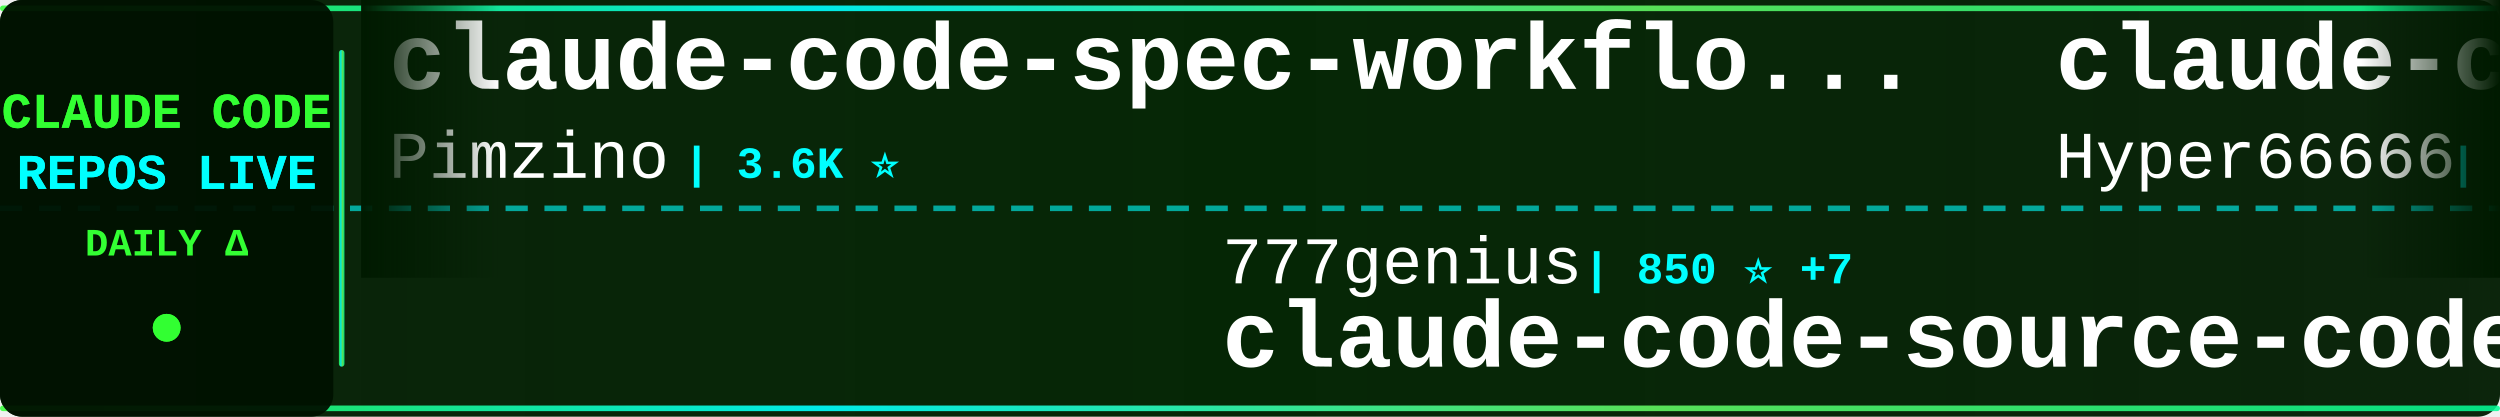
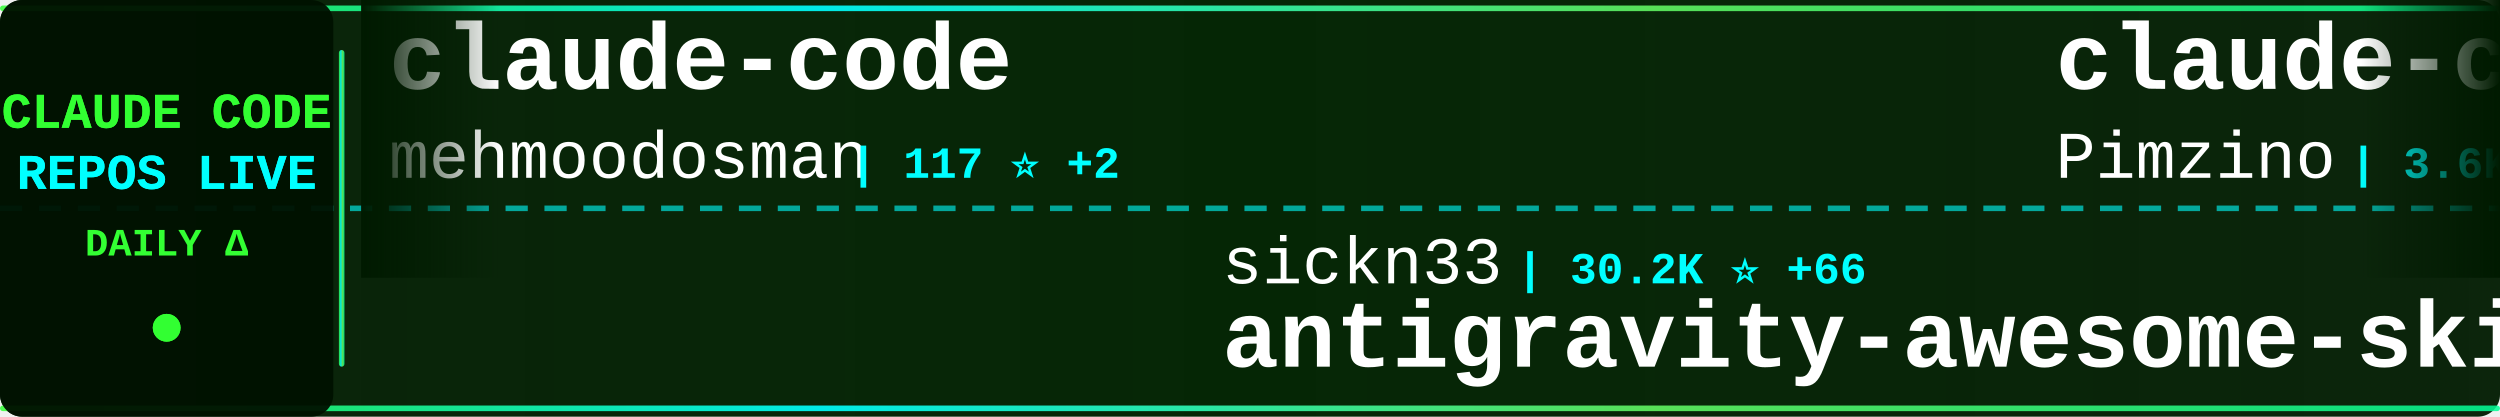
<svg xmlns="http://www.w3.org/2000/svg" width="900" height="150">
  <defs>
    <linearGradient id="tickerBg" x1="0%" y1="0%" x2="100%" y2="0%">
      <stop offset="0%" style="stop-color:#001a00;stop-opacity:0.95" />
      <stop offset="50%" style="stop-color:#002200;stop-opacity:0.98" />
      <stop offset="100%" style="stop-color:#001a00;stop-opacity:0.95" />
    </linearGradient>
    <linearGradient id="borderGrad" x1="0%" y1="0%" x2="100%" y2="0%">
      <stop offset="0%" style="stop-color:#33ff33;stop-opacity:0.85">
        <animate attributeName="stop-opacity" values="0.85;1;0.85" dur="2s" repeatCount="indefinite" />
      </stop>
      <stop offset="33%" style="stop-color:#00ffff;stop-opacity:0.9">
        <animate attributeName="stop-opacity" values="0.9;1;0.9" dur="2.2s" repeatCount="indefinite" />
      </stop>
      <stop offset="66%" style="stop-color:#66ff66;stop-opacity:0.85">
        <animate attributeName="stop-opacity" values="0.85;1;0.85" dur="1.8s" repeatCount="indefinite" />
      </stop>
      <stop offset="100%" style="stop-color:#00ff99;stop-opacity:0.85">
        <animate attributeName="stop-opacity" values="0.85;1;0.85" dur="2s" repeatCount="indefinite" />
      </stop>
    </linearGradient>
    <filter id="textGlow">
      <feGaussianBlur stdDeviation="0.1" result="coloredBlur" />
      <feMerge>
        <feMergeNode in="coloredBlur" />
        <feMergeNode in="SourceGraphic" />
      </feMerge>
    </filter>
    <filter id="metricGlow">
      <feGaussianBlur stdDeviation="0.2" result="coloredBlur" />
      <feMerge>
        <feMergeNode in="coloredBlur" />
        <feMergeNode in="SourceGraphic" />
      </feMerge>
    </filter>
    <linearGradient id="leftFade" x1="0%" y1="0%" x2="100%" y2="0%">
      <stop offset="0%" style="stop-color:#001a00;stop-opacity:1" />
      <stop offset="100%" style="stop-color:#001a00;stop-opacity:0" />
    </linearGradient>
    <linearGradient id="rightFade" x1="0%" y1="0%" x2="100%" y2="0%">
      <stop offset="0%" style="stop-color:#001a00;stop-opacity:0" />
      <stop offset="100%" style="stop-color:#001a00;stop-opacity:1" />
    </linearGradient>
  </defs>
  <rect width="900" height="150" fill="url(#tickerBg)" rx="8" />
  <rect x="0" y="2" width="900" height="2" fill="url(#borderGrad)" rx="1" />
  <rect x="0" y="146" width="900" height="2" fill="url(#borderGrad)" rx="1" />
  <line x1="0" y1="75" x2="900" y2="75" stroke="#00ffff" stroke-width="2" stroke-dasharray="8 6" opacity="0.6" />
  <rect x="0" y="0" width="120" height="150" fill="#001100" opacity="0.95" rx="8" />
  <text x="60" y="46" font-family="'Courier New', monospace" font-size="18" font-weight="bold" fill="#33ff33" text-anchor="middle" filter="url(#textGlow)">
    CLAUDE CODE
  </text>
  <text x="60" y="68" font-family="'Courier New', monospace" font-size="18" font-weight="bold" fill="#00ffff" text-anchor="middle" filter="url(#textGlow)">
    REPOS LIVE
  </text>
  <text x="60" y="92" font-family="'Courier New', monospace" font-size="14" font-weight="bold" fill="#33ff33" text-anchor="middle">
    DAILY Δ
  </text>
  <circle cx="60" cy="118" r="5" fill="#33ff33" filter="url(#metricGlow)">
    <animate attributeName="r" values="4;6;4" dur="1.5s" repeatCount="indefinite" />
    <animate attributeName="opacity" values="0.6;1;0.6" dur="1.5s" repeatCount="indefinite" />
  </circle>
  <rect x="122" y="18" width="2" height="114" fill="url(#borderGrad)" rx="1" />
  <clipPath id="tickerClip">
    <rect x="130" y="0" width="770" height="150" />
  </clipPath>
  <g clip-path="url(#tickerClip)">
    <g id="tickerItems">
      <animateTransform attributeName="transform" attributeType="XML" type="translate" from="0 0" to="-3000 0" dur="54s" repeatCount="indefinite" />
      <g transform="translate(0, 0)">
+         <text x="140" y="32" font-family="'Courier New', monospace" font-size="34" font-weight="bold" fill="#ffffff">claude-code</text>
+         <text x="140" y="64" font-family="'Courier New', monospace" font-size="24" font-weight="normal" fill="#ffffff" opacity="1.0">mehmoodosman</text>
+         <text x="306" y="64" font-family="'Courier New', monospace" font-size="16" font-weight="bold" fill="#00ffff"> | 117 ⭐ +2</text>
+       </g>
+       <g transform="translate(300, 0)">
+         <text x="140" y="102" font-family="'Courier New', monospace" font-size="24" font-weight="normal" fill="#ffffff" opacity="1.0">sickn33</text>
+         <text x="246" y="102" font-family="'Courier New', monospace" font-size="16" font-weight="bold" fill="#00ffff"> | 30.2K ⭐ +66</text>
+         <text x="140" y="132" font-family="'Courier New', monospace" font-size="34" font-weight="bold" fill="#ffffff">antigravity-awesome-skil...</text>
+       </g>
+       <g transform="translate(600, 0)">
        <text x="140" y="32" font-family="'Courier New', monospace" font-size="34" font-weight="bold" fill="#ffffff">claude-code-spec-workflo...</text>
        <text x="140" y="64" font-family="'Courier New', monospace" font-size="24" font-weight="normal" fill="#ffffff" opacity="1.0">Pimzino</text>
-         <text x="246" y="64" font-family="'Courier New', monospace" font-size="16" font-weight="bold" fill="#00ffff"> | 3.6K ⭐</text>
-       </g>
-       <g transform="translate(300, 0)">
-         <text x="140" y="102" font-family="'Courier New', monospace" font-size="24" font-weight="normal" fill="#ffffff" opacity="1.0">777genius</text>
-         <text x="270" y="102" font-family="'Courier New', monospace" font-size="16" font-weight="bold" fill="#00ffff"> | 850 ⭐ +7</text>
-         <text x="140" y="132" font-family="'Courier New', monospace" font-size="34" font-weight="bold" fill="#ffffff">claude-code-source-code</text>
-       </g>
-       <g transform="translate(600, 0)">
-         <text x="140" y="32" font-family="'Courier New', monospace" font-size="34" font-weight="bold" fill="#ffffff">claude-code-sourcemap</text>
-         <text x="140" y="64" font-family="'Courier New', monospace" font-size="24" font-weight="normal" fill="#ffffff" opacity="1.0">Hyper66666</text>
-         <text x="282" y="64" font-family="'Courier New', monospace" font-size="16" font-weight="bold" fill="#00ffff"> | 188 ⭐ +2</text>
+         <text x="246" y="64" font-family="'Courier New', monospace" font-size="16" font-weight="bold" fill="#00ffff"> | 3.6K ⭐ +2</text>
      </g>
      <g transform="translate(900, 0)">
-         <text x="140" y="102" font-family="'Courier New', monospace" font-size="24" font-weight="normal" fill="#ffffff" opacity="1.0">claude-code-best</text>
-         <text x="354" y="102" font-family="'Courier New', monospace" font-size="16" font-weight="bold" fill="#00ffff"> | 11.8K ⭐ +1.3K</text>
-         <text x="140" y="132" font-family="'Courier New', monospace" font-size="34" font-weight="bold" fill="#ffffff">claude-code</text>
+         <text x="140" y="102" font-family="'Courier New', monospace" font-size="24" font-weight="normal" fill="#ffffff" opacity="1.0">Yuyz0112</text>
+         <text x="258" y="102" font-family="'Courier New', monospace" font-size="16" font-weight="bold" fill="#00ffff"> | 2.3K ⭐ +2</text>
+         <text x="140" y="132" font-family="'Courier New', monospace" font-size="34" font-weight="bold" fill="#ffffff">claude-code-reverse</text>
      </g>
      <g transform="translate(1200, 0)">
-         <text x="140" y="32" font-family="'Courier New', monospace" font-size="34" font-weight="bold" fill="#ffffff">claude-plugins-official</text>
-         <text x="140" y="64" font-family="'Courier New', monospace" font-size="24" font-weight="normal" fill="#ffffff" opacity="1.0">anthropics</text>
-         <text x="282" y="64" font-family="'Courier New', monospace" font-size="16" font-weight="bold" fill="#00ffff"> | 15.8K ⭐ +30</text>
+         <text x="140" y="32" font-family="'Courier New', monospace" font-size="34" font-weight="bold" fill="#ffffff">claude-skills</text>
+         <text x="140" y="64" font-family="'Courier New', monospace" font-size="24" font-weight="normal" fill="#ffffff" opacity="1.0">alirezarezvani</text>
+         <text x="330" y="64" font-family="'Courier New', monospace" font-size="16" font-weight="bold" fill="#00ffff"> | 9.1K ⭐ +62</text>
      </g>
      <g transform="translate(1500, 0)">
-         <text x="140" y="102" font-family="'Courier New', monospace" font-size="24" font-weight="normal" fill="#ffffff" opacity="1.0">luongnv89</text>
-         <text x="270" y="102" font-family="'Courier New', monospace" font-size="16" font-weight="bold" fill="#00ffff"> | 17.2K ⭐ +159</text>
-         <text x="140" y="132" font-family="'Courier New', monospace" font-size="34" font-weight="bold" fill="#ffffff">claude-howto</text>
+         <text x="140" y="102" font-family="'Courier New', monospace" font-size="24" font-weight="normal" fill="#ffffff" opacity="1.0">VoltAgent</text>
+         <text x="270" y="102" font-family="'Courier New', monospace" font-size="16" font-weight="bold" fill="#00ffff"> | 16.1K ⭐ +28</text>
+         <text x="140" y="132" font-family="'Courier New', monospace" font-size="34" font-weight="bold" fill="#ffffff">awesome-claude-code-suba...</text>
      </g>
      <g transform="translate(1800, 0)">
-         <text x="140" y="32" font-family="'Courier New', monospace" font-size="34" font-weight="bold" fill="#ffffff">claude-code-prompts</text>
-         <text x="140" y="64" font-family="'Courier New', monospace" font-size="24" font-weight="normal" fill="#ffffff" opacity="1.0">repowise-dev</text>
-         <text x="306" y="64" font-family="'Courier New', monospace" font-size="16" font-weight="bold" fill="#00ffff"> | 585 ⭐ +29</text>
+         <text x="140" y="32" font-family="'Courier New', monospace" font-size="34" font-weight="bold" fill="#ffffff">claude-code</text>
+         <text x="140" y="64" font-family="'Courier New', monospace" font-size="24" font-weight="normal" fill="#ffffff" opacity="1.0">Onewon</text>
+         <text x="234" y="64" font-family="'Courier New', monospace" font-size="16" font-weight="bold" fill="#00ffff"> | 155 ⭐ +2</text>
      </g>
      <g transform="translate(2100, 0)">
-         <text x="140" y="102" font-family="'Courier New', monospace" font-size="24" font-weight="normal" fill="#ffffff" opacity="1.0">OneRedOak</text>
-         <text x="270" y="102" font-family="'Courier New', monospace" font-size="16" font-weight="bold" fill="#00ffff"> | 3.8K ⭐</text>
-         <text x="140" y="132" font-family="'Courier New', monospace" font-size="34" font-weight="bold" fill="#ffffff">claude-code-workflows</text>
+         <text x="140" y="102" font-family="'Courier New', monospace" font-size="24" font-weight="normal" fill="#ffffff" opacity="1.0">ghuntley</text>
+         <text x="258" y="102" font-family="'Courier New', monospace" font-size="16" font-weight="bold" fill="#00ffff"> | 962 ⭐ -1</text>
+         <text x="140" y="132" font-family="'Courier New', monospace" font-size="34" font-weight="bold" fill="#ffffff">claude-code-source-code-...</text>
      </g>
      <g transform="translate(2400, 0)">
        <text x="140" y="32" font-family="'Courier New', monospace" font-size="34" font-weight="bold" fill="#ffffff">claude-code</text>
-         <text x="140" y="64" font-family="'Courier New', monospace" font-size="24" font-weight="normal" fill="#ffffff" opacity="1.0">xorespesp</text>
-         <text x="270" y="64" font-family="'Courier New', monospace" font-size="16" font-weight="bold" fill="#00ffff"> | 179 ⭐ +5</text>
+         <text x="140" y="64" font-family="'Courier New', monospace" font-size="24" font-weight="normal" fill="#ffffff" opacity="1.0">isboyjc</text>
+         <text x="246" y="64" font-family="'Courier New', monospace" font-size="16" font-weight="bold" fill="#00ffff"> | 113 ⭐ +13</text>
      </g>
      <g transform="translate(2700, 0)">
-         <text x="140" y="102" font-family="'Courier New', monospace" font-size="24" font-weight="normal" fill="#ffffff" opacity="1.0">router-for-me</text>
-         <text x="318" y="102" font-family="'Courier New', monospace" font-size="16" font-weight="bold" fill="#00ffff"> | 22.5K ⭐ +134</text>
-         <text x="140" y="132" font-family="'Courier New', monospace" font-size="34" font-weight="bold" fill="#ffffff">CLIProxyAPI</text>
+         <text x="140" y="102" font-family="'Courier New', monospace" font-size="24" font-weight="normal" fill="#ffffff" opacity="1.0">Kuberwastaken</text>
+         <text x="318" y="102" font-family="'Courier New', monospace" font-size="16" font-weight="bold" fill="#00ffff"> | 7.6K ⭐ +102</text>
+         <text x="140" y="132" font-family="'Courier New', monospace" font-size="34" font-weight="bold" fill="#ffffff">claurst</text>
      </g>
      <g transform="translate(3000, 0)">
+         <text x="140" y="32" font-family="'Courier New', monospace" font-size="34" font-weight="bold" fill="#ffffff">claude-code</text>
+         <text x="140" y="64" font-family="'Courier New', monospace" font-size="24" font-weight="normal" fill="#ffffff" opacity="1.0">mehmoodosman</text>
+         <text x="306" y="64" font-family="'Courier New', monospace" font-size="16" font-weight="bold" fill="#00ffff"> | 117 ⭐ +2</text>
+       </g>
+       <g transform="translate(3300, 0)">
+         <text x="140" y="102" font-family="'Courier New', monospace" font-size="24" font-weight="normal" fill="#ffffff" opacity="1.0">sickn33</text>
+         <text x="246" y="102" font-family="'Courier New', monospace" font-size="16" font-weight="bold" fill="#00ffff"> | 30.2K ⭐ +66</text>
+         <text x="140" y="132" font-family="'Courier New', monospace" font-size="34" font-weight="bold" fill="#ffffff">antigravity-awesome-skil...</text>
+       </g>
+       <g transform="translate(3600, 0)">
        <text x="140" y="32" font-family="'Courier New', monospace" font-size="34" font-weight="bold" fill="#ffffff">claude-code-spec-workflo...</text>
        <text x="140" y="64" font-family="'Courier New', monospace" font-size="24" font-weight="normal" fill="#ffffff" opacity="1.0">Pimzino</text>
-         <text x="246" y="64" font-family="'Courier New', monospace" font-size="16" font-weight="bold" fill="#00ffff"> | 3.6K ⭐</text>
-       </g>
-       <g transform="translate(3300, 0)">
-         <text x="140" y="102" font-family="'Courier New', monospace" font-size="24" font-weight="normal" fill="#ffffff" opacity="1.0">777genius</text>
-         <text x="270" y="102" font-family="'Courier New', monospace" font-size="16" font-weight="bold" fill="#00ffff"> | 850 ⭐ +7</text>
-         <text x="140" y="132" font-family="'Courier New', monospace" font-size="34" font-weight="bold" fill="#ffffff">claude-code-source-code</text>
-       </g>
-       <g transform="translate(3600, 0)">
-         <text x="140" y="32" font-family="'Courier New', monospace" font-size="34" font-weight="bold" fill="#ffffff">claude-code-sourcemap</text>
-         <text x="140" y="64" font-family="'Courier New', monospace" font-size="24" font-weight="normal" fill="#ffffff" opacity="1.0">Hyper66666</text>
-         <text x="282" y="64" font-family="'Courier New', monospace" font-size="16" font-weight="bold" fill="#00ffff"> | 188 ⭐ +2</text>
+         <text x="246" y="64" font-family="'Courier New', monospace" font-size="16" font-weight="bold" fill="#00ffff"> | 3.6K ⭐ +2</text>
      </g>
      <g transform="translate(3900, 0)">
-         <text x="140" y="102" font-family="'Courier New', monospace" font-size="24" font-weight="normal" fill="#ffffff" opacity="1.0">claude-code-best</text>
-         <text x="354" y="102" font-family="'Courier New', monospace" font-size="16" font-weight="bold" fill="#00ffff"> | 11.8K ⭐ +1.3K</text>
-         <text x="140" y="132" font-family="'Courier New', monospace" font-size="34" font-weight="bold" fill="#ffffff">claude-code</text>
+         <text x="140" y="102" font-family="'Courier New', monospace" font-size="24" font-weight="normal" fill="#ffffff" opacity="1.0">Yuyz0112</text>
+         <text x="258" y="102" font-family="'Courier New', monospace" font-size="16" font-weight="bold" fill="#00ffff"> | 2.3K ⭐ +2</text>
+         <text x="140" y="132" font-family="'Courier New', monospace" font-size="34" font-weight="bold" fill="#ffffff">claude-code-reverse</text>
      </g>
    </g>
  </g>
  <rect x="130" y="0" width="50" height="100" fill="url(#leftFade)" />
  <rect x="850" y="0" width="50" height="100" fill="url(#rightFade)" />
</svg>
